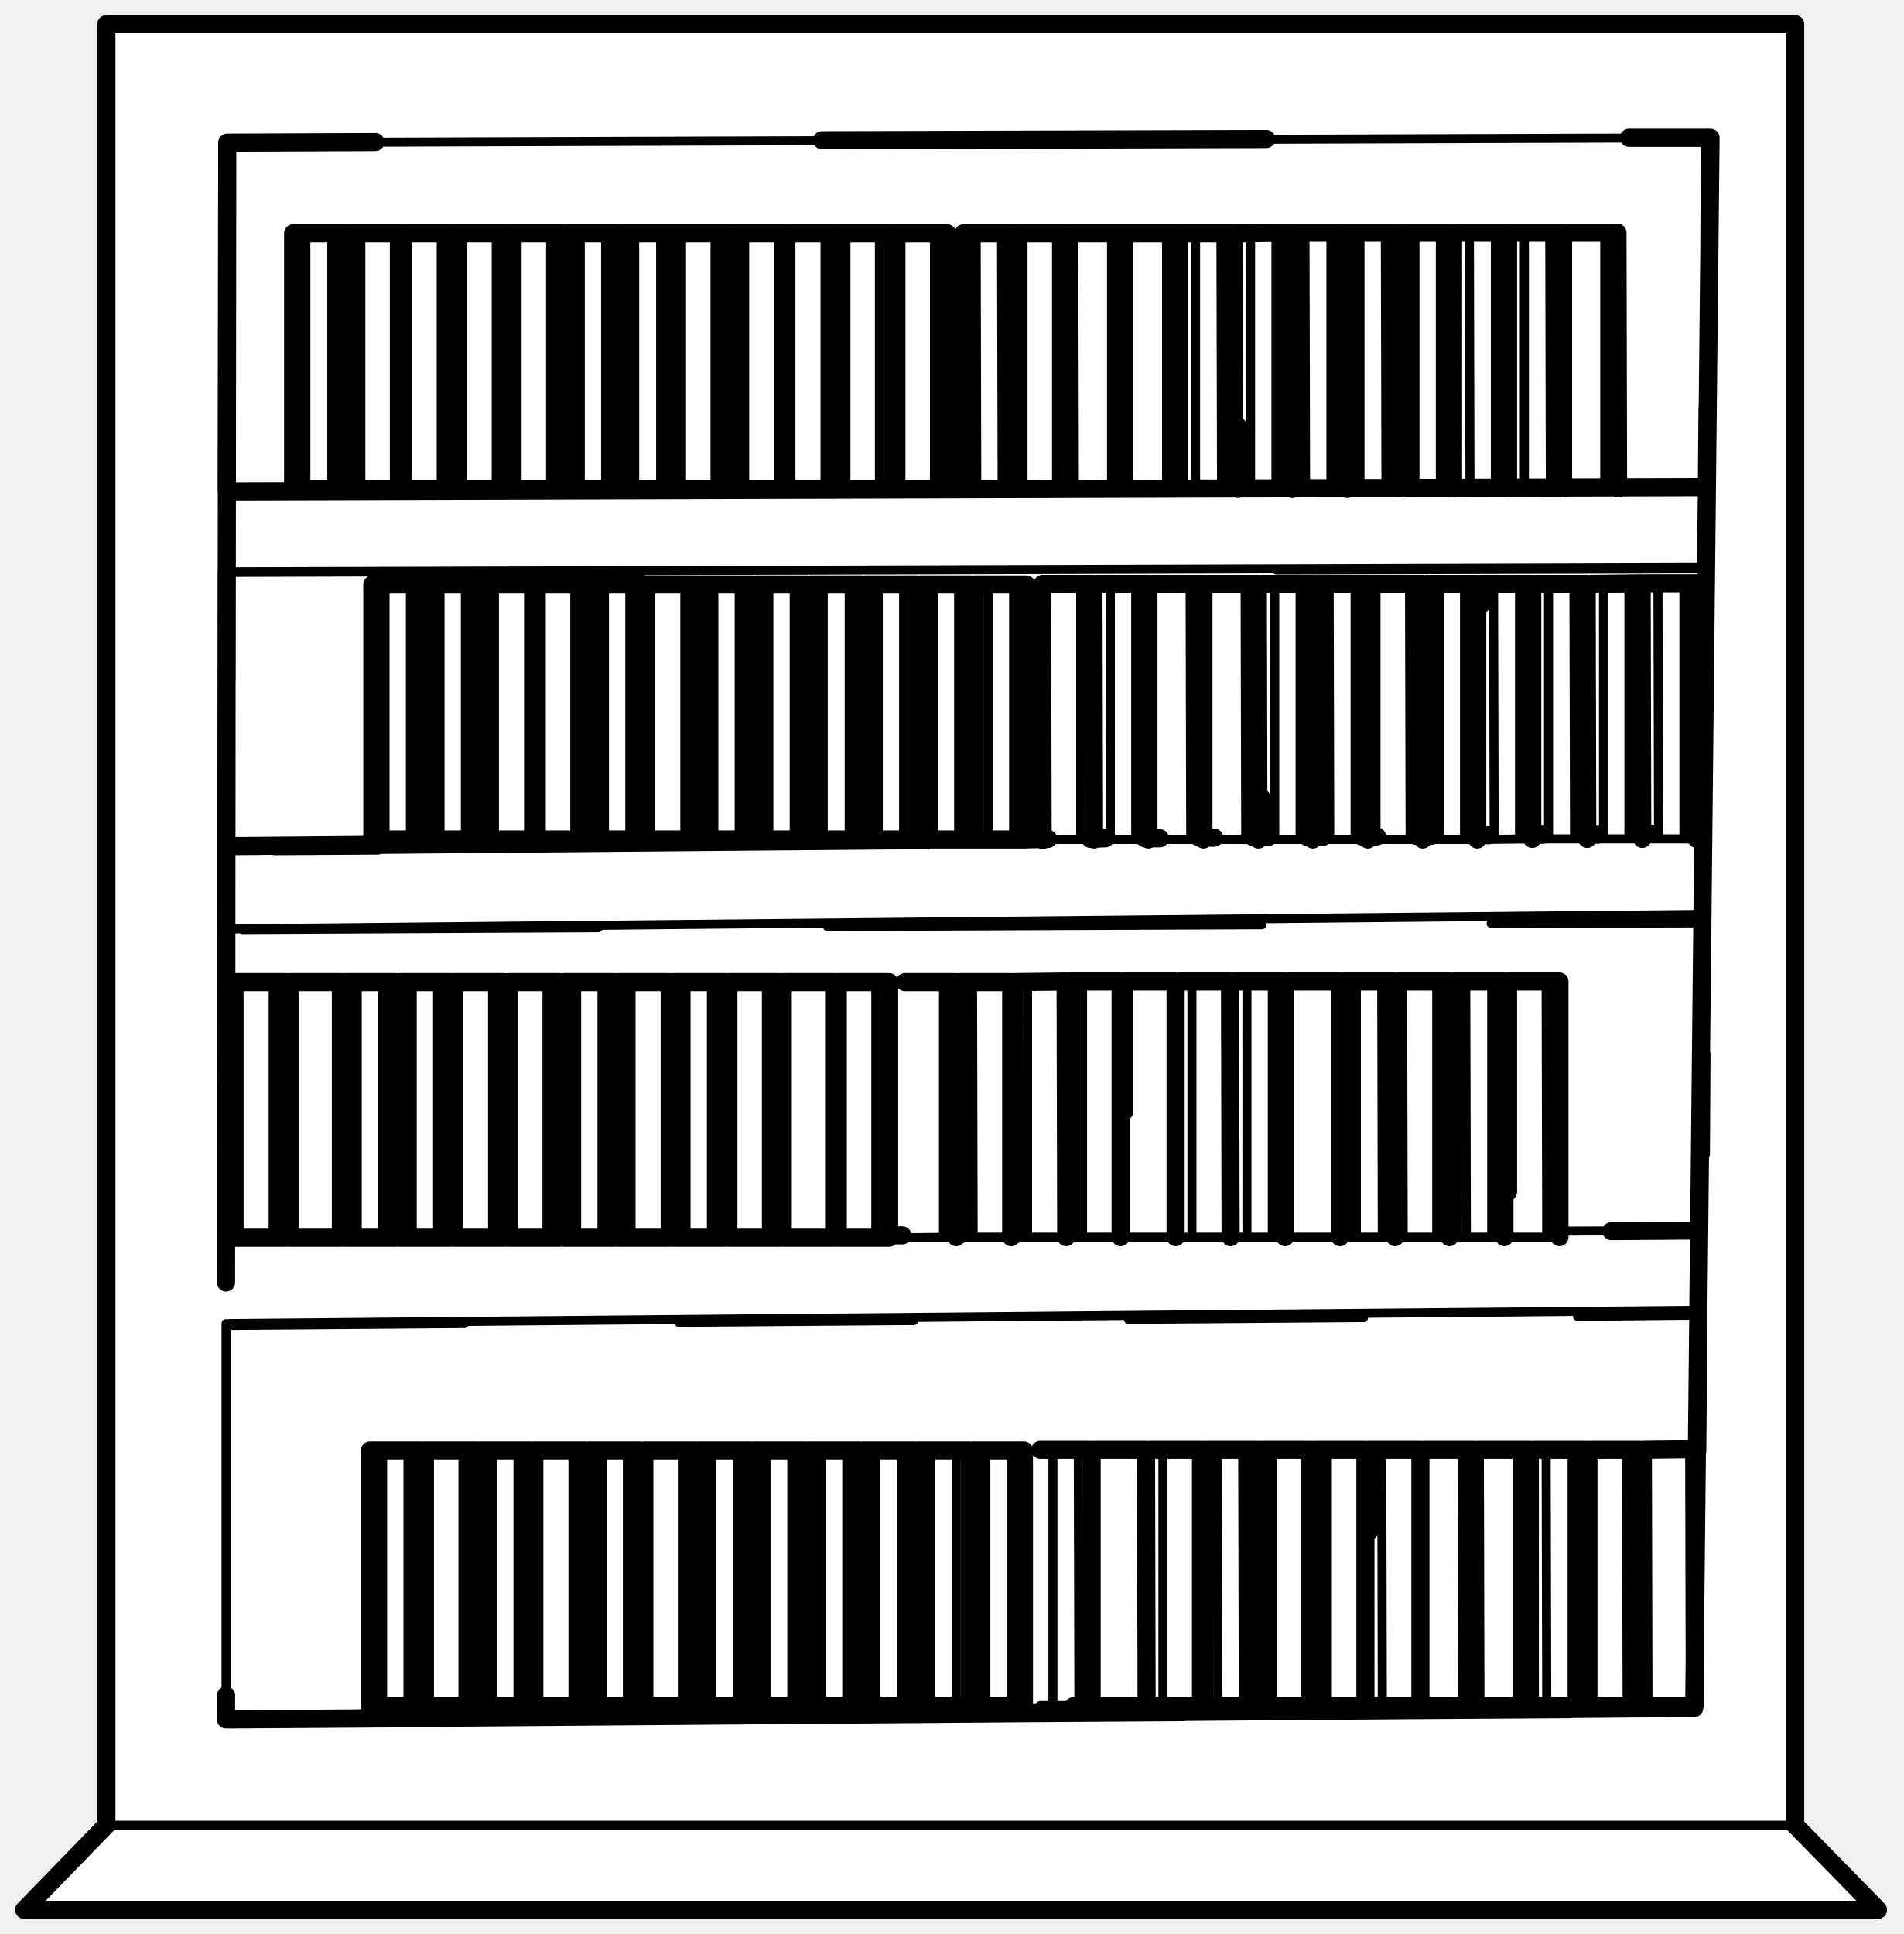
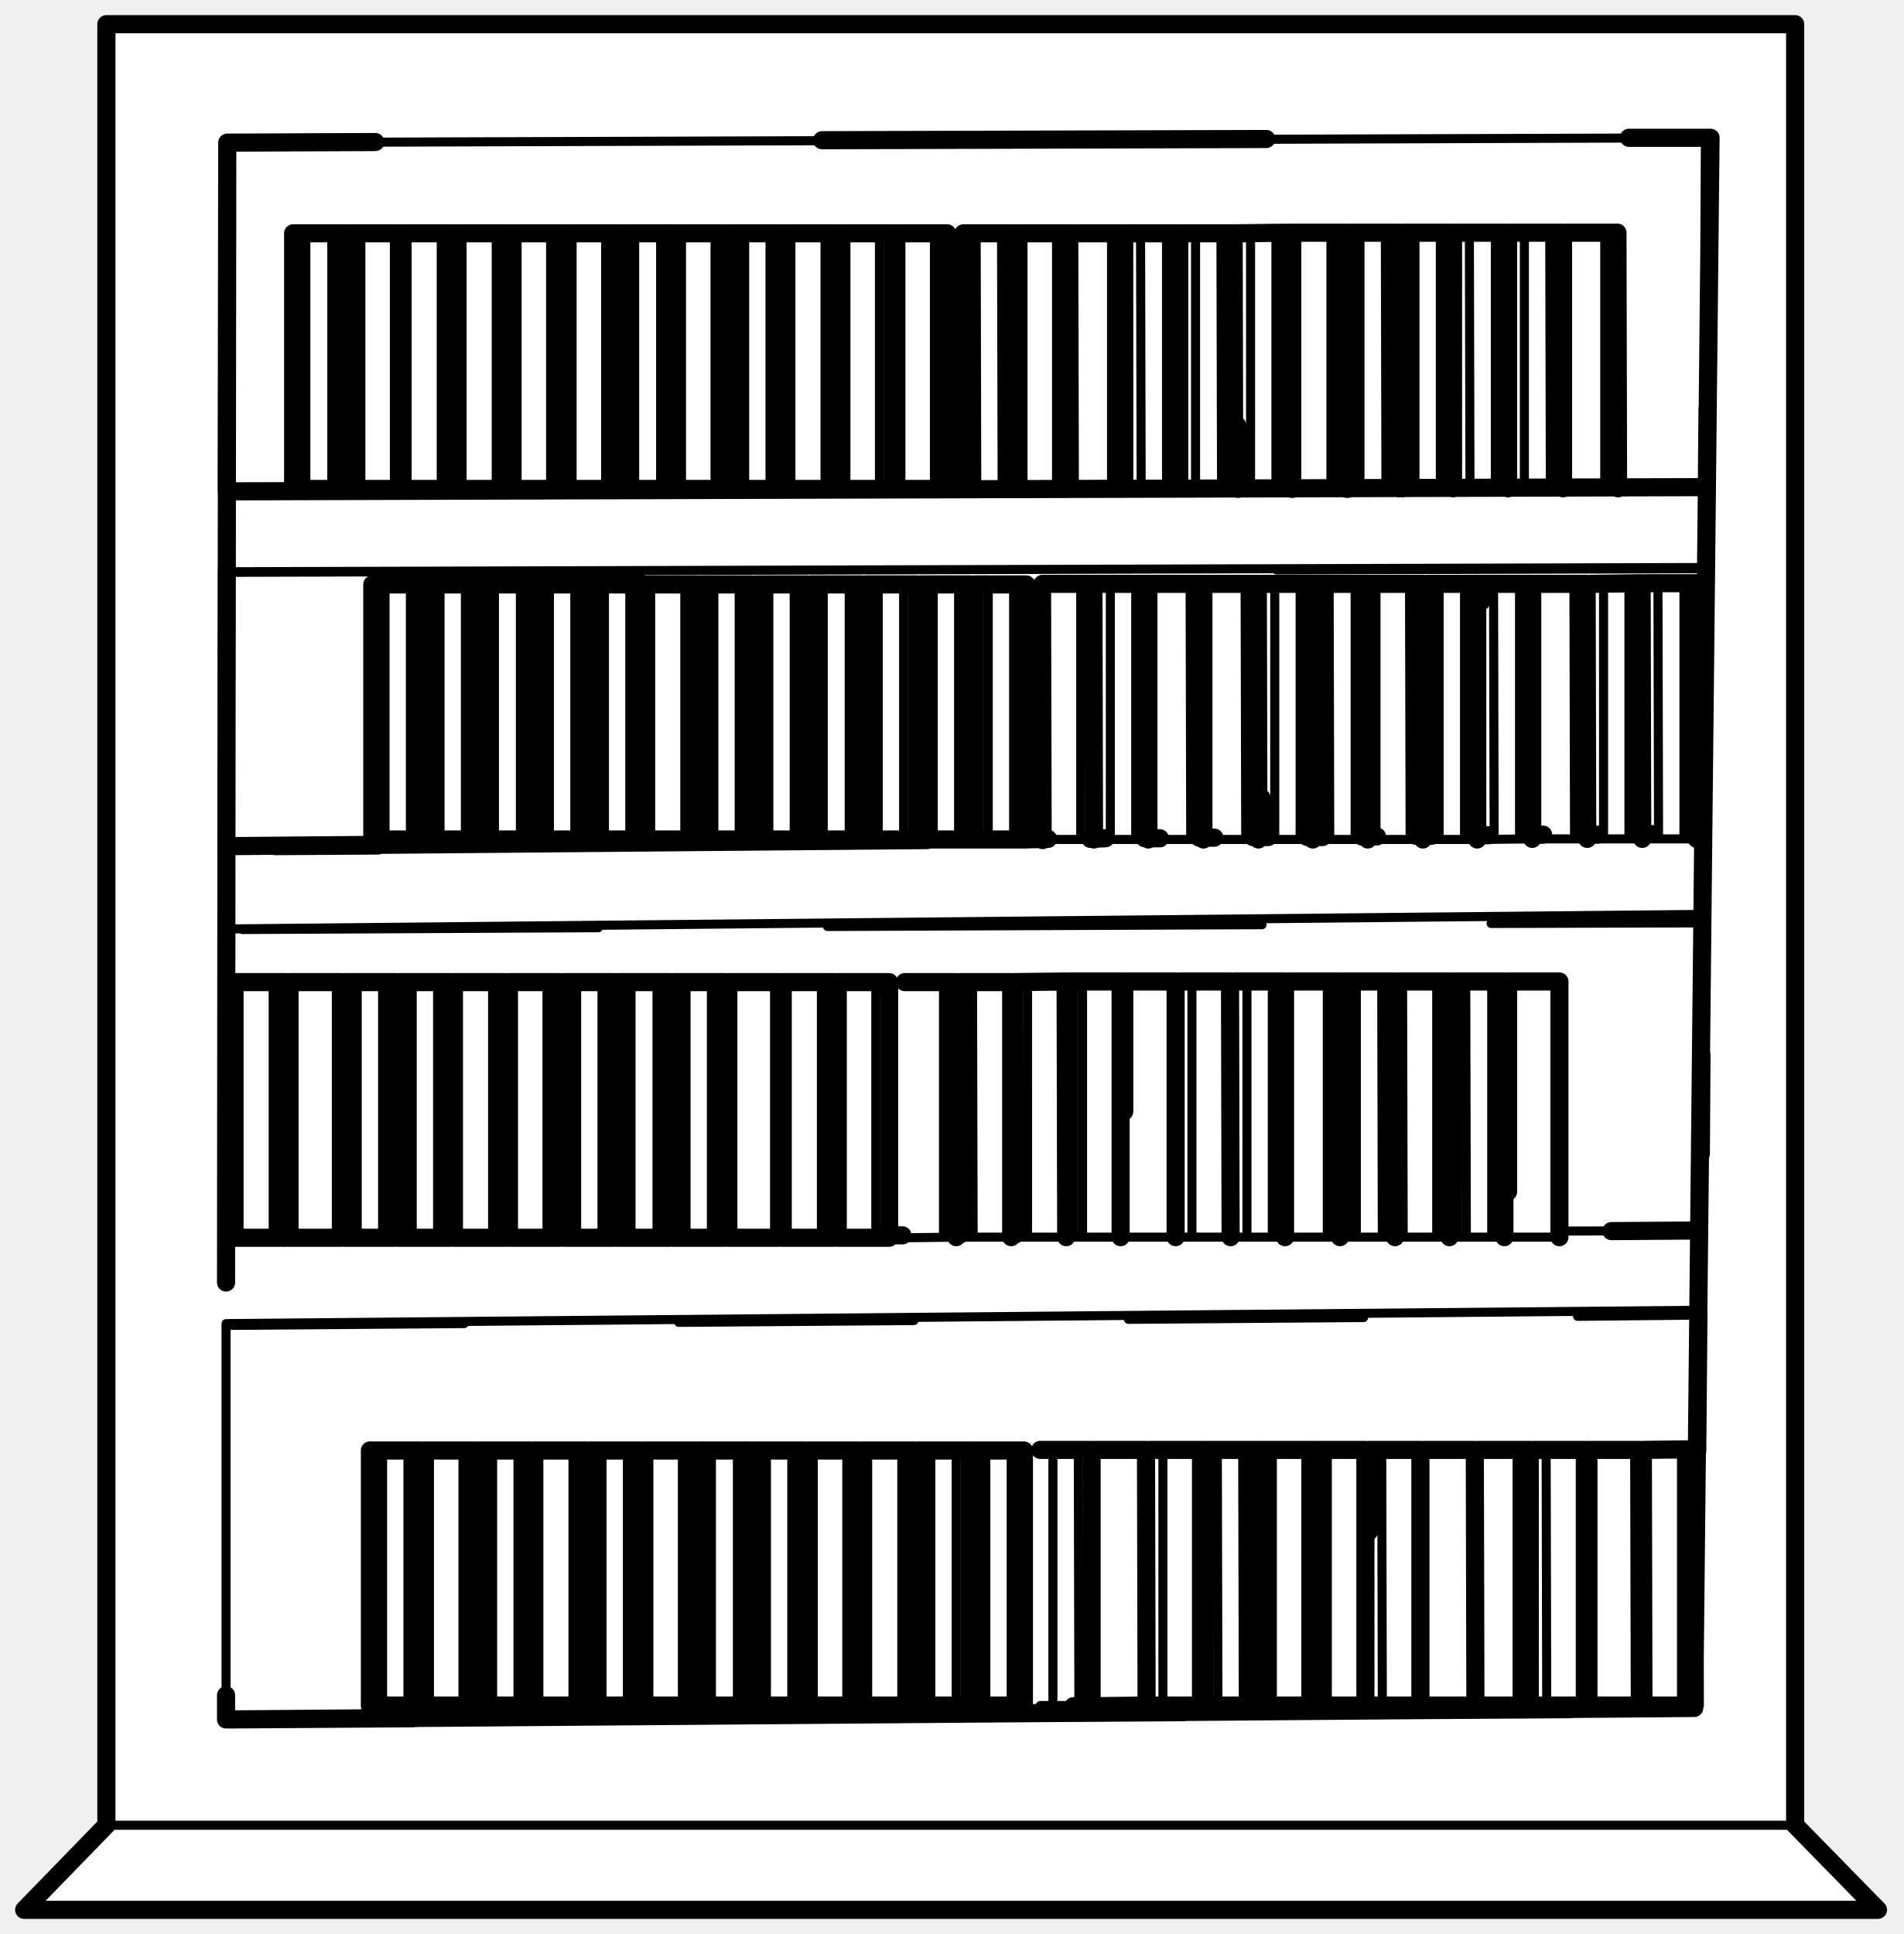
<svg xmlns="http://www.w3.org/2000/svg" viewBox="0 0 315 320" width="315" height="320" data-facing="front" data-backstage-id="polypizza/Prop/bookshelf">
  <path class="fill" d="M17.5 4.3L297 4.3L297 301.8L310.3 316L4 315.8L17.5 302.3L17.5 4.3Z" fill="#fff" fill-rule="evenodd" />
-   <path class="detail" d="M17.6 302L297 302M282.9 23.2L282.8 42.1M283 22.8L37.6 23.6L37.5 81.3M281 215.9L281 217.6L261 217.8M37.5 139.5L37.5 95M281.8 137.8L282 126.3M40.1 153.8L99 153.5M136.9 153.3L208.8 153M246.7 152.8L281.1 152.7M38 153.7L281.2 151.3M38.4 219.3L76.8 219M112.3 218.8L151.2 218.5M186.7 218.3L225.6 218M37.6 154.3L37.5 204.7M37.9 205.3L83.9 205M258.2 203.7L280.6 203.6M37.9 219L281 216.8L282.2 93.9L281 216.8M281.7 93.9L37.5 94.6L37.6 23.6M37.5 94.7L106.4 94.5M211.2 94.3L281.5 94.1M282.4 80.6L282.3 91.9M37.4 284.5L37.4 219M37.5 81.3L37.5 140M45.2 204.8L45.2 162.5M52.1 162.5L47.9 162.5M61.2 162.5L57 162.5M63.3 162.5L63.3 204.8M59.1 162.5L59.1 204.8M90.5 162.5L90.5 204.8M81.5 162.5L81.5 204.8M72.4 162.5L72.4 204.8M68.2 162.5L68.2 204.8M144.9 162.5L144.9 204.8M126.8 162.5L126.8 204.8M115.6 162.5L111.4 162.5M117.7 162.5L117.7 204.8M113.5 162.5L113.5 204.8M104.4 162.5L104.4 204.8M99.6 162.5L99.6 204.8M95.4 162.5L95.4 204.8M258 204.7L249.5 204.7L249.5 162.4M255.8 162.4L255.9 204.7M248.9 204.7L240.5 204.7L240.4 162.4M246.8 162.4L246.8 204.7M242.5 162.4L242.6 204.7M239.8 204.7L231.4 204.7L231.4 162.4M237.7 162.4L237.7 204.7M230.8 204.7L222.3 204.7M228.6 162.4L228.7 204.7M224.4 162.4L224.4 204.7M221.7 204.7L213.3 204.7M212.6 204.7L204.2 204.7M210.5 162.4L210.5 204.7M206.3 162.4L206.3 204.7M203.6 204.7L195.1 204.7M197.2 162.4L197.2 204.7M194.5 204.7L186 204.7M185.4 204.7L177 204.7M179.1 162.4L179.1 204.7M176.4 204.7L167.9 204.7M170 162.5L170 204.7M167.3 204.7L158.8 204.7M160.9 162.5L161 204.7M158.2 204.7L149.8 204.8M156.1 162.5L156.1 204.7M280.7 138.8L272.3 138.8M278.6 96.5L278.6 138.8M274.3 96.5L274.4 138.8M271.7 138.8L263.2 138.8M269.5 96.5L269.5 138.8M265.3 96.6L265.3 138.8M262.6 138.8L254.1 138.8M260.4 96.6L260.5 138.8M256.2 96.6L256.2 138.8M253.5 138.8L245.1 138.9M251.4 96.6L251.4 138.8M247.1 96.6L247.2 138.8M244.4 138.9L236 138.9M242.3 96.6L242.3 138.9M238.1 96.6L238.1 138.9M235.4 138.9L226.9 138.9L226.9 96.6M233.2 96.6L233.3 138.9M226.3 138.9L217.9 138.9L217.8 96.6M224.2 96.6L224.2 138.9M219.9 96.6L220 138.9M217.2 138.9L208.8 138.9M215.1 96.6L215.1 138.9M210.9 96.6L210.9 138.9M208.2 138.9L199.7 138.9M206 96.6L206.1 138.9M199.1 138.9L190.6 138.9M196.9 96.6L197 138.9M190 138.9L181.6 138.9M187.9 96.6L187.9 138.9M183.7 96.6L183.7 138.9M181 138.9L172.5 138.9L172.5 96.6M178.8 96.6L178.8 138.9M167.7 96.7L167.7 138.9M163.5 96.7L163.5 138.9M158.6 96.7L158.6 138.9M154.4 96.7L154.4 138.9M149.5 96.7L149.5 138.9M145.3 96.7L145.3 138.9M140.5 96.7L140.5 138.9M136.2 96.7L136.2 138.9M131.4 96.7L131.4 138.9M127.2 96.7L127.2 138.9M122.3 96.7L122.3 138.9M118.1 96.7L118.1 138.9M113.3 96.7L113.3 138.9M104.2 96.7L104.2 138.9M100 96.7L100 138.9M95.1 96.7L95.1 138.9M81.8 96.7L81.8 138.9M77 96.7L77 138.9M72.8 96.7L72.8 138.9M67.9 96.7L67.9 138.9M63.7 96.7L63.7 138.9M54.9 38.6L54.9 80.9M50.6 38.6L50.6 80.9M59.7 38.6L59.7 80.9M73 38.6L73 80.9M82.1 38.6L82.1 80.9M91.1 38.6L91.1 80.9M100.2 38.6L100.2 80.9M96 38.6L96 80.9M109.3 38.6L109.3 80.9M105 38.6L105 80.9M118.3 38.6L118.3 80.9M123.2 38.6L123.2 80.9M136.5 38.6L136.5 80.9M145.5 38.6L145.5 80.9M154.6 38.6L154.6 80.9M167.9 80.9L159.4 80.9L159.4 38.6M165.7 38.6L165.8 80.9M161.5 38.6L161.6 80.9M177 80.9L168.5 80.9M174.8 38.6L174.8 80.9M186 80.8L177.6 80.9M183.9 38.6L183.9 80.8M195.1 80.8L186.6 80.8M193 38.6L193 80.8M204.2 80.8L195.7 80.8M202 38.5L202.1 80.8M197.8 38.6L197.8 80.8M213.2 80.8L204.8 80.8M211.1 38.5L211.1 80.8M206.9 38.5L206.9 80.8M222.3 80.8L213.9 80.8M220.2 38.5L220.2 80.8M215.9 38.5L216 80.8M231.4 80.8L222.9 80.8M229.2 38.5L229.3 80.8M225 38.5L225 80.8M240.4 80.8L232 80.8M238.3 38.5L238.3 80.8M234.1 38.5L234.1 80.8M249.5 80.8L241.1 80.8M247.4 38.5L247.4 80.8M243.1 38.5L243.2 80.8M258.6 80.8L250.1 80.8M256.4 38.5L256.5 80.8M252.2 38.5L252.2 80.8M267.7 80.8L259.2 80.8L259.2 38.5M265.5 38.5L265.5 80.8M280.4 282.1L271.9 282.1M271.3 282.1L262.8 282.1M269.1 239.9L269.2 282.1M262.2 282.1L253.8 282.1L253.7 239.9M260.1 239.9L260.1 282.1M255.8 239.9L255.9 282.1M253.1 282.1L244.7 282.2L244.7 239.9M251 239.9L251 282.1M244.1 282.2L235.6 282.2M241.9 239.9L242 282.2M235 282.2L226.6 282.2M228.6 239.9L228.7 282.2M225.9 282.2L217.5 282.2M219.6 239.9L219.6 282.2L223.8 282.2M216.9 282.2L208.4 282.2M210.5 239.9L210.5 282.2M207.8 282.2L199.3 282.2L199.3 239.9M205.6 239.9L205.7 282.2M201.4 239.9L201.5 282.2M198.7 282.2L190.3 282.2L190.2 239.9M192.4 239.9L192.4 282.2M189.7 282.2L181.2 282.2M180.6 282.2L172.1 282.2M178.4 239.9L178.5 282.2M174.2 239.9L174.2 282.2M167.3 240L167.3 282.2M163.1 240L163.1 282.2M158.2 240L158.2 282.2M154 240L154 282.2M149.2 240L149.2 282.2M144.9 240L144.9 282.2M140.1 240L140.1 282.2M135.9 240L135.9 282.2M131 240L131 282.2M126.8 240L126.8 282.2M122 240L122 282.2M117.7 240L117.7 282.2M112.9 240L112.9 282.2M103.8 240L103.8 282.2M99.6 240L99.6 282.2M94.8 240L94.8 282.2M85.7 240L85.7 282.2M81.5 240L81.5 282.2M76.6 240L76.6 282.2M67.5 240L67.5 282.2M63.3 240L63.3 282.2" fill="none" stroke="#000" stroke-width="1.5" stroke-linecap="round" stroke-linejoin="round" />
-   <path class="outline" d="M17.6 302L17.6 4L297 4L297 302L310.7 316L4 316L17.6 302M37.4 280.5L37.4 284.5L280.3 282.6L281.8 137.9L279.8 137.9M37.5 112.6L37.6 23.6L62.1 23.5L37.6 23.6L37.5 81.3L282.4 80.6L283 22.8L269.5 22.8M209.5 23L136 23.2L209.5 23M259.8 282.8L228.3 283M195.8 283.3L164.3 283.5M132.4 283.7L100.9 284M68.4 284.3L37.9 284.5M280.8 240.1L281 217.6M45.5 140L62.5 139.9M282.8 42.2L282.9 23.2L282.8 42.2M282.5 67.6L282.4 80M281.8 137.8L282 116.9M37.4 284.5L37.4 281.5M38 140L153.4 139M159.9 138.9L162.4 138.9M168.9 138.9L173.4 138.8M180.4 138.8L182.9 138.7M189.4 138.7L191.9 138.7M198.4 138.6L200.9 138.6M207.3 138.5L209.8 138.5M216.3 138.5L218.8 138.5M225.3 138.4L227.8 138.4M234.3 138.3L236.8 138.3M243.3 138.2L246.3 138.2M252.8 138.2L255.3 138.1M261.8 138.1L264.3 138.1M270.8 138L273.3 138M281.5 174.5L281.4 190.9M147.3 204.4L149.3 204.4M266.6 203.7L280.6 203.6M281.8 137.9L282.4 80.6M37.5 94.6L37.4 212.2M47.3 162.5L47.3 204.8L38.8 204.8L38.8 162.5L47.3 162.5M50 162.5L56.4 162.5L56.4 204.8L47.9 204.8L47.9 162.5L50 162.5M59.1 162.5L65.4 162.5L65.4 204.8L57 204.8L57 162.5L59.1 162.5M88.4 162.5L84.2 162.5L84.2 204.8L92.6 204.8L92.6 162.5L88.4 162.5M79.3 162.5L75.1 162.5L75.1 204.8L83.6 204.8L83.6 162.5L79.3 162.5M70.3 162.5L66 162.5L66 204.8L74.5 204.8L74.5 162.5L70.3 162.5M142.8 162.5L138.6 162.5L138.6 204.8L147.1 204.8L147.1 162.5L142.8 162.5M133.8 162.5L129.5 162.5L129.5 204.8L138 204.8L138 162.5L133.8 162.5M124.7 162.5L120.5 162.5L120.5 204.8L128.9 204.8L128.9 162.5L124.7 162.5M113.5 162.5L119.9 162.5L119.9 204.8L111.4 204.8L111.4 162.5L113.5 162.5M106.6 162.5L102.3 162.5L102.3 204.8L110.8 204.8L110.8 162.5L106.6 162.5M97.5 162.5L93.3 162.5L93.3 204.8L101.7 204.8L101.7 162.5L97.5 162.5M258 204.7L258 162.4L249.5 162.4M249.5 162.4L249.5 197.2M248.9 204.7L248.9 162.4L240.4 162.4M240.4 162.4L240.4 203.7M239.8 204.7L239.8 162.4L231.4 162.4M231.3 162.4L231.4 203.7M230.8 204.7L230.7 162.4L222.3 162.4M222.3 162.5L222.3 203.7M221.7 204.7L221.7 162.4L213.2 162.4M212.6 204.7L212.6 162.4L204.1 162.4M203.6 204.7L203.5 162.4L195.1 162.4M194.5 204.7L194.5 162.4L186 162.4M186 162.5L186 183.9M185.4 204.7L185.4 162.4L176.9 162.4M176.9 162.5L176.9 203.8M176.4 204.7L176.3 162.4L167.9 162.5M167.8 162.5L167.9 204.3M167.3 204.7L167.3 162.5L158.8 162.5M158.8 162.5L158.8 204.3M158.2 204.7L158.2 162.5L149.7 162.5M280.7 138.8L280.7 96.5L272.2 96.5M271.7 138.8L271.6 96.5L263.2 96.6M262.6 138.8L262.5 96.6L254.1 96.6M253.5 138.8L253.5 96.6L245 96.6M245 96.6L245 100.1M244.4 138.9L244.4 96.6L236 96.6L236 138.4M235.4 138.9L235.3 96.6L226.9 96.6M226.9 96.6L226.9 138.4M226.3 138.9L226.3 96.6L217.8 96.6M217.8 96.6L217.8 138.4M217.2 138.9L217.2 96.6L208.7 96.6M208.7 132L208.8 138.4M208.2 138.9L208.1 96.6L199.7 96.6M199.1 138.9L199.1 96.6L190.6 96.6M190 138.9L190 96.6L181.5 96.6M181 138.9L180.9 96.6L172.5 96.6M172.4 96.7L172.5 139M165.6 96.7L161.3 96.7L161.3 138.9L169.8 138.9L169.8 96.7L165.6 96.7M163.5 138.9L167.7 138.9M156.5 96.7L152.3 96.7L152.3 138.9L160.7 138.9L160.7 96.7L156.5 96.7M147.4 96.7L143.2 96.7L143.2 138.9L151.7 138.9L151.7 96.7L147.4 96.7M138.4 96.7L134.1 96.7L134.1 138.9L142.6 138.9L142.6 96.7L138.4 96.7M129.3 96.7L125.1 96.7L125.1 138.9L133.5 138.9L133.5 96.7L129.3 96.7M120.2 96.7L116 96.7L116 138.9L124.5 138.9L124.5 96.7L120.2 96.7M111.2 96.7L106.9 96.7L106.9 138.9L115.4 138.9L115.4 96.7L111.2 96.7M102.1 96.7L97.9 96.7L97.9 138.9L106.3 138.9L106.3 96.7L102.1 96.7M100 138.9L104.2 138.9M93 96.7L88.8 96.7L88.8 138.9L97.2 138.9L97.2 96.7L93 96.7M83.9 96.7L79.7 96.7L79.7 138.9L88.2 138.9L88.2 96.7L83.9 96.7M81.8 138.9L86.1 138.9M74.9 96.7L70.6 96.7L70.6 138.9L79.1 138.9L79.1 96.7L74.9 96.7M65.8 96.7L61.6 96.7L61.6 138.9L70 138.9L70 96.7L65.8 96.7M52.7 38.6L48.5 38.6L48.5 80.9L57 80.9L57 38.6L52.7 38.6M61.8 38.6L57.6 38.6L57.6 80.9L66 80.9L66 38.6L61.8 38.6M59.7 80.9L63.9 80.9M70.9 38.6L66.6 38.6L66.6 80.9L75.1 80.9L75.1 38.6L70.9 38.6M68.8 80.9L73 80.9M79.9 38.6L75.7 38.6L75.7 80.9L84.2 80.9L84.2 38.6L79.9 38.6M89 38.6L84.8 38.6L84.8 80.9L93.2 80.9L93.2 38.6L89 38.6M98.1 38.6L93.9 38.6L93.9 80.9L102.3 80.9L102.3 38.6L98.1 38.6M96 80.9L100.2 80.9M107.2 38.6L102.9 38.6L102.9 80.9L111.4 80.9L111.4 38.6L107.2 38.6M116.2 38.6L112 38.6L112 80.9L120.5 80.9L120.5 38.6L116.2 38.6M125.3 38.6L121.1 38.6L121.1 80.9L129.5 80.9L129.5 38.6L125.3 38.6M134.4 38.6L130.1 38.6L130.1 80.9L138.6 80.9L138.6 38.6L134.4 38.6M132.3 80.9L136.5 80.9M143.4 38.6L139.2 38.6L139.2 80.9L147.7 80.9L147.7 38.6L143.4 38.6M152.5 38.6L148.3 38.6L148.3 80.9L156.7 80.9L156.7 38.6L152.5 38.6M167.9 80.9L167.9 38.6L159.4 38.6M159.4 38.6L159.4 80.9M177 80.9L176.9 38.6L168.5 38.6L168.5 80.9M186 80.8L186 38.6L177.5 38.6M195.1 80.8L195.1 38.6L186.6 38.6M204.2 80.8L204.1 38.6L195.7 38.6M213.2 80.8L213.2 38.5L204.7 38.6M204.7 70.4L204.8 80.9M222.3 80.8L222.3 38.5L213.8 38.5M213.8 38.6L213.8 80.9M231.4 80.8L231.3 38.5L222.9 38.5M222.9 38.6L222.9 80.9M240.4 80.8L240.4 38.5L232 38.5L232 80.8M249.5 80.8L249.5 38.5L241 38.5M258.6 80.8L258.6 38.5L250.1 38.5M267.7 80.8L267.6 38.5L259.2 38.5M280.3 282.2L271.9 282.2L271.8 239.9M280.4 282.1L280.3 239.8L271.9 239.9M271.3 282.2L262.8 282.2L262.8 239.9M271.3 282.1L271.2 239.9L262.8 239.9M262.2 282.2L253.7 282.2M262.2 282.1L262.2 239.9L253.7 239.9M253.1 282.2L244.7 282.2M253.1 282.1L253.1 239.9L244.7 239.9M244.1 282.2L235.6 282.2M244.1 282.2L244 239.9L235.6 239.9M235 282.2L226.5 282.2M235 282.2L235 239.9L226.5 239.9M226.5 239.9L226.5 253.4M225.9 282.2L217.5 282.2L217.4 239.9M225.9 282.2L225.9 239.9L217.4 239.9M208.4 239.9L216.8 239.9L216.8 282.2L208.4 282.2L208.3 239.9M207.8 282.2L199.3 282.2L199.3 240M207.8 282.2L207.8 239.9L199.3 239.9M198.7 282.2L190.2 282.2M198.7 282.2L198.7 239.9L190.2 239.9M189.6 282.2L181.6 282.3M189.7 282.2L189.6 239.9L181.2 239.9M180.6 282.3L177.6 282.3M180.6 282.2L180.6 239.9L172.1 239.9M165.2 240L161 240L161 282.2L169.4 282.2L169.4 240L165.2 240M156.1 240L151.9 240L151.9 282.2L160.4 282.2L160.4 240L156.1 240M147.1 240L142.8 240L142.8 282.2L151.3 282.2L151.3 240L147.1 240M138 240L133.8 240L133.8 282.2L142.2 282.2L142.2 240L138 240M128.9 240L124.7 240L124.7 282.2L133.2 282.2L133.2 240L128.9 240M119.9 240L115.6 240L115.6 282.2L124.1 282.2L124.1 240L119.9 240M110.8 240L106.6 240L106.6 282.2L115 282.2L115 240L110.8 240M101.7 240L97.5 240L97.5 282.2L105.9 282.2L105.9 240L101.7 240M92.6 240L88.4 240L88.4 282.2L96.9 282.2L96.9 240L92.6 240M83.6 240L79.3 240L79.3 282.2L87.8 282.2L87.8 240L83.6 240M74.5 240L70.3 240L70.3 282.2L78.7 282.2L78.7 240L74.5 240M65.4 240L61.2 240L61.2 282.2L69.7 282.2L69.7 240L65.4 240" fill="none" stroke="#000" stroke-width="3" stroke-linecap="round" stroke-linejoin="round" />
+   <path class="detail" d="M17.6 302L297 302M282.9 23.2L282.8 42.1M283 22.8L37.6 23.6L37.5 81.3M281 215.9L281 217.6L261 217.8M37.5 139.5L37.5 95M281.8 137.8L282 126.3M40.1 153.8L99 153.5M136.9 153.3L208.8 153M246.7 152.8L281.1 152.7M38 153.7L281.2 151.3M38.4 219.3L76.8 219M112.3 218.8L151.2 218.5M186.7 218.3L225.6 218M37.6 154.3L37.5 204.7M37.9 205.3L83.9 205M258.2 203.7L280.6 203.6M37.9 219L281 216.8L282.2 93.9L281 216.8M281.7 93.9L37.5 94.6L37.6 23.6M37.5 94.7L106.4 94.5M211.2 94.3L281.5 94.1M282.4 80.6L282.3 91.9M37.4 284.5L37.4 219M45.2 204.8L45.2 162.5M52.1 162.5L47.9 162.5M61.2 162.5L57 162.5M63.3 162.5L63.3 204.8M59.1 162.5L59.1 204.8M90.5 162.5L90.5 204.8M81.5 162.5L81.5 204.8M72.4 162.5L72.4 204.8M68.2 162.5L68.2 204.8M144.9 162.5L144.9 204.8M135.9 162.5L135.9 204.8M115.6 162.5L111.4 162.5M117.7 162.5L117.7 204.8M113.5 162.5L113.5 204.8M108.7 162.5L108.7 204.8M104.4 162.5L104.4 204.8M99.6 162.5L99.6 204.8M95.4 162.5L95.4 204.8M258 204.7L249.5 204.7M248.9 204.7L240.5 204.7L240.4 162.4M246.8 162.4L246.8 204.7M242.5 162.4L242.6 204.7M239.8 204.7L231.4 204.7L231.4 162.4M237.7 162.4L237.7 204.7M230.8 204.7L222.3 204.7M228.6 162.4L228.7 204.7M224.4 162.4L224.4 204.7M221.7 204.7L213.3 204.7M219.6 162.4L219.6 204.7M212.6 204.7L204.2 204.7M210.5 162.4L210.5 204.7M206.3 162.4L206.3 204.7M203.6 204.7L195.1 204.7M197.2 162.4L197.2 204.7M194.5 204.7L186 204.7M185.4 204.7L177 204.7M179.1 162.4L179.1 204.7M176.4 204.7L167.9 204.7M170 162.5L170 204.7M167.3 204.7L158.8 204.7M160.9 162.5L161 204.7M158.2 204.7L149.8 204.8M156.1 162.5L156.1 204.7M280.7 138.8L272.3 138.8M278.6 96.5L278.6 138.8M274.3 96.5L274.4 138.8M271.7 138.8L263.2 138.8M269.5 96.5L269.5 138.8M265.3 96.6L265.3 138.8M262.6 138.8L254.1 138.8L254.1 96.6M260.4 96.6L260.5 138.8M253.5 138.8L245.1 138.9M251.4 96.6L251.4 138.8M247.1 96.6L247.2 138.8M244.4 138.9L236 138.9M242.3 96.6L242.3 138.9M238.1 96.6L238.1 138.9M235.4 138.9L226.9 138.9L226.9 96.6M233.2 96.6L233.3 138.9M226.3 138.9L217.9 138.9L217.8 96.6M224.2 96.6L224.2 138.9M219.9 96.6L220 138.9M217.2 138.9L208.8 138.9L208.7 96.6M215.1 96.6L215.1 138.9M210.9 96.6L210.9 138.9M208.2 138.9L199.7 138.9M206 96.6L206.1 138.9M199.1 138.9L190.6 138.9M196.9 96.6L197 138.9M190 138.9L181.6 138.9M187.9 96.6L187.9 138.9M183.7 96.6L183.7 138.9M181 138.9L172.5 138.9L172.5 96.6M178.8 96.6L178.8 138.9M167.7 96.7L167.7 138.9M163.5 96.7L163.5 138.9M158.6 96.7L158.6 138.9M154.4 96.7L154.4 138.9M149.5 96.7L149.5 138.9M145.3 96.7L145.3 138.9M140.5 96.7L140.5 138.9M136.2 96.7L136.2 138.9M131.4 96.7L131.4 138.9M127.2 96.7L127.2 138.9M122.3 96.7L122.3 138.9M118.1 96.7L118.1 138.9M113.3 96.7L113.3 138.9M104.2 96.7L104.2 138.9M100 96.7L100 138.9M95.1 96.7L95.1 138.9M90.9 96.7L90.9 138.9M86.1 96.7L86.1 138.9M81.8 96.7L81.8 138.9M77 96.7L77 138.9M72.8 96.7L72.8 138.9M67.9 96.7L67.9 138.9M63.7 96.7L63.7 138.9M54.9 38.6L54.9 80.9M50.6 38.6L50.6 80.9M59.7 38.6L59.7 80.9M73 38.6L73 80.9M82.1 38.6L82.1 80.9M91.1 38.6L91.1 80.9M100.2 38.6L100.2 80.9M109.3 38.6L109.3 80.9M105 38.6L105 80.9M118.3 38.6L118.3 80.9M127.4 38.6L127.4 80.9M123.2 38.6L123.2 80.9M136.5 38.6L136.5 80.9M145.5 38.6L145.5 80.9M154.6 38.6L154.6 80.9M167.9 80.9L159.4 80.9L159.4 38.6M165.7 38.6L165.8 80.9M161.5 38.6L161.6 80.9M177 80.9L168.5 80.9M174.8 38.6L174.8 80.9M186 80.8L177.6 80.9M183.9 38.6L183.9 80.8M195.1 80.8L186.6 80.8M193 38.6L193 80.8M188.7 38.6L188.8 80.8M204.2 80.8L195.7 80.8M202 38.5L202.1 80.8M197.8 38.6L197.8 80.8M213.2 80.8L204.8 80.8M211.1 38.5L211.1 80.8M206.9 38.5L206.9 80.8M222.3 80.8L213.9 80.8M220.2 38.5L220.2 80.8M231.4 80.8L222.9 80.8M229.2 38.5L229.3 80.8M225 38.5L225 80.8M240.4 80.8L232 80.8M238.3 38.5L238.3 80.8M234.1 38.5L234.1 80.8M249.5 80.8L241.1 80.8M247.4 38.5L247.4 80.8M243.1 38.5L243.2 80.8M258.6 80.8L250.1 80.8M256.4 38.5L256.5 80.8M252.2 38.5L252.2 80.8M267.7 80.8L259.2 80.8M265.5 38.5L265.5 80.8M280.4 282.1L271.9 282.1M278.2 239.8L278.2 282.1M271.3 282.1L262.8 282.1M262.2 282.1L253.8 282.1M255.8 239.9L255.9 282.1M253.1 282.1L244.7 282.2M251 239.9L251 282.1M244.1 282.2L235.6 282.2M235 282.2L226.6 282.2M228.6 239.9L228.7 282.2M225.9 282.2L217.5 282.2M219.6 239.9L219.6 282.2L223.8 282.2M216.9 282.2L208.4 282.2M210.5 239.9L210.5 282.2M207.8 282.2L199.3 282.2L199.3 239.9M205.6 239.9L205.7 282.2M201.4 239.9L201.5 282.2M198.7 282.2L190.3 282.2L190.2 239.9M192.4 239.9L192.4 282.2M189.7 282.2L181.2 282.2M180.6 282.2L172.1 282.2M178.4 239.9L178.5 282.2M174.2 239.9L174.2 282.2M167.3 240L167.3 282.2M163.1 240L163.1 282.2M158.2 240L158.2 282.2M154 240L154 282.2M149.2 240L149.2 282.2M140.1 240L140.1 282.2M131 240L131 282.2M126.8 240L126.8 282.2M122 240L122 282.2M117.7 240L117.7 282.2M112.9 240L112.9 282.2M103.8 240L103.8 282.2M99.6 240L99.6 282.2M94.8 240L94.8 282.2M85.7 240L85.7 282.2M81.5 240L81.5 282.2M76.6 240L76.6 282.2M67.5 240L67.5 282.2M63.3 240L63.3 282.2" fill="none" stroke="#000" stroke-width="1.5" stroke-linecap="round" stroke-linejoin="round" />
+   <path class="outline" d="M17.6 302L17.6 4L297 4L297 302L310.7 316L4 316L17.6 302M37.4 280.5L37.4 284.5L280.3 282.6L281.8 137.9L279.8 137.9M37.5 112.6L37.6 23.6L62.1 23.5L37.6 23.6L37.5 81.3L282.4 80.6L283 22.8L269.5 22.8M209.5 23L136 23.2L209.5 23M259.8 282.8L228.3 283M195.8 283.3L164.3 283.5M132.4 283.7L100.9 284M68.4 284.3L37.9 284.5M280.8 240.1L281 217.6M45.5 140L62.5 139.9M282.8 42.2L282.9 23.2L282.8 42.2M282.5 67.6L282.4 80M281.8 137.8L282 116.9M37.4 284.5L37.4 281.5M38 140L153.4 139M159.9 138.9L162.4 138.9M168.9 138.9L173.4 138.8M180.4 138.8L182.9 138.7M189.4 138.7L191.9 138.7M198.4 138.6L200.9 138.6M207.3 138.5L209.8 138.5M216.3 138.5L218.8 138.5M225.3 138.4L227.8 138.4M234.3 138.3L236.8 138.3M243.3 138.2L246.3 138.2M252.8 138.2L255.3 138.1M261.8 138.1L264.3 138.1M270.8 138L273.3 138M281.5 174.5L281.4 190.9M147.3 204.4L149.3 204.4M266.6 203.7L280.6 203.6M281.8 137.9L282.4 80.6M37.4 212.2L37.5 94.6M47.3 162.5L47.3 204.8L38.8 204.8L38.8 162.5L47.3 162.5M50 162.5L56.4 162.5L56.4 204.8L47.9 204.8L47.9 162.5L50 162.5M59.1 162.5L65.4 162.5L65.4 204.8L57 204.8L57 162.5L59.1 162.5M88.4 162.5L84.2 162.5L84.2 204.8L92.6 204.8L92.6 162.5L88.4 162.5M79.3 162.5L75.1 162.5L75.1 204.8L83.6 204.8L83.6 162.5L79.3 162.5M70.3 162.5L66 162.5L66 204.8L74.5 204.8L74.5 162.5L70.3 162.5M142.8 162.5L138.6 162.5L138.6 204.8L147.1 204.8L147.1 162.5L142.8 162.5M133.8 162.5L129.5 162.5L129.5 204.8L138 204.8L138 162.5L133.8 162.5M124.7 162.5L120.5 162.5L120.5 204.8L128.9 204.8L128.9 162.5L124.7 162.5M113.5 162.5L119.9 162.5L119.9 204.8L111.4 204.8L111.4 162.5L113.5 162.5M106.6 162.5L102.3 162.5L102.3 204.8L110.8 204.8L110.8 162.5L106.6 162.5M97.5 162.5L93.3 162.5L93.3 204.8L101.7 204.8L101.7 162.5L97.5 162.5M258 204.7L258 162.4L249.5 162.4M249.5 162.4L249.5 197.2M248.9 204.7L248.9 162.4L240.4 162.4M240.4 162.4L240.4 203.7M239.8 204.7L239.8 162.4L231.4 162.4M231.3 162.4L231.4 203.7M230.8 204.7L230.7 162.4L222.3 162.4M222.3 162.5L222.3 203.7M221.7 204.7L221.7 162.4L213.2 162.4M212.6 204.7L212.6 162.4L204.1 162.4M203.6 204.7L203.5 162.4L195.1 162.4M194.5 204.7L194.5 162.4L186 162.4M186 162.5L186 183.9M185.4 204.7L185.4 162.4L176.9 162.4M176.9 162.5L176.9 203.8M176.4 204.7L176.3 162.4L167.9 162.5M167.8 162.5L167.9 204.3M167.3 204.7L167.3 162.5L158.8 162.5M158.8 162.5L158.8 204.3M158.2 204.7L158.2 162.5L149.7 162.5M280.7 138.8L280.7 96.5L272.2 96.5M271.7 138.8L271.6 96.5L263.2 96.6M262.6 138.8L262.5 96.6L254.1 96.6M253.5 138.8L253.5 96.6L245 96.6M245 96.6L245 99.6M244.4 138.9L244.4 96.6L236 96.6L236 138.4M235.4 138.9L235.3 96.6L226.9 96.6M226.9 96.6L226.9 138.4M226.3 138.9L226.3 96.6L217.8 96.6M217.8 96.6L217.8 138.4M217.2 138.9L217.2 96.6L208.7 96.6M208.7 132L208.8 138.4M208.2 138.9L208.1 96.6L199.7 96.6M199.1 138.9L199.1 96.6L190.6 96.6M190 138.9L190 96.6L181.5 96.6M181 138.9L180.9 96.6L172.5 96.6M172.4 96.7L172.5 139M165.6 96.7L161.3 96.7L161.3 138.9L169.8 138.9L169.8 96.7L165.6 96.7M163.5 138.9L167.7 138.9M156.5 96.7L152.3 96.7L152.3 138.9L160.7 138.9L160.7 96.7L156.5 96.7M147.4 96.7L143.2 96.7L143.2 138.9L151.7 138.9L151.7 96.7L147.4 96.7M138.4 96.7L134.1 96.7L134.1 138.9L142.6 138.9L142.6 96.7L138.4 96.7M129.3 96.7L125.1 96.7L125.1 138.9L133.5 138.9L133.5 96.7L129.3 96.7M120.2 96.7L116 96.7L116 138.9L124.5 138.9L124.5 96.7L120.2 96.7M111.2 96.7L106.9 96.7L106.9 138.9L115.4 138.9L115.4 96.7L111.2 96.7M102.1 96.7L97.9 96.7L97.9 138.9L106.3 138.9L106.3 96.7L102.1 96.7M100 138.9L104.2 138.9M93 96.7L88.8 96.7L88.8 138.9L97.2 138.9L97.2 96.7L93 96.7M83.9 96.7L79.7 96.7L79.7 138.9L88.2 138.9L88.2 96.7L83.9 96.7M81.8 138.9L86.1 138.9M74.9 96.7L70.6 96.7L70.6 138.9L79.1 138.9L79.1 96.7L74.9 96.7M65.8 96.7L61.6 96.7L61.6 138.9L70 138.9L70 96.7L65.8 96.7M52.7 38.6L48.5 38.6L48.5 80.9L57 80.9L57 38.6L52.7 38.6M61.8 38.6L57.6 38.6L57.6 80.9L66 80.9L66 38.6L61.8 38.6M59.7 80.9L63.9 80.9M70.9 38.6L66.6 38.6L66.6 80.9L75.1 80.9L75.1 38.6L70.9 38.6M68.8 80.9L73 80.9M79.9 38.6L75.7 38.6L75.7 80.9L84.2 80.9L84.2 38.6L79.9 38.6M89 38.6L84.8 38.6L84.8 80.9L93.2 80.9L93.2 38.6L89 38.6M98.1 38.6L93.9 38.6L93.9 80.9L102.3 80.9L102.3 38.6L98.1 38.6M96 80.9L100.2 80.9M107.2 38.6L102.9 38.6L102.9 80.9L111.4 80.9L111.4 38.6L107.2 38.6M116.2 38.6L112 38.6L112 80.9L120.5 80.9L120.5 38.6L116.2 38.6M125.3 38.6L121.1 38.6L121.1 80.9L129.5 80.9L129.5 38.6L125.3 38.6M134.4 38.6L130.1 38.6L130.1 80.9L138.6 80.9L138.6 38.6L134.4 38.6M132.3 80.9L136.5 80.9M143.4 38.6L139.2 38.6L139.2 80.9L147.7 80.9L147.7 38.6L143.4 38.6M152.5 38.6L148.3 38.6L148.3 80.9L156.7 80.9L156.7 38.6L152.5 38.6M167.9 80.9L167.9 38.6L159.4 38.6M159.4 38.6L159.4 80.9M177 80.9L176.9 38.6L168.5 38.6L168.5 80.9M186 80.8L186 38.6L177.5 38.6M195.1 80.8L195.1 38.6L186.6 38.6M204.2 80.8L204.1 38.6L195.7 38.6M213.2 80.8L213.2 38.5L204.7 38.6M204.7 70.4L204.8 80.9M222.3 80.8L222.3 38.5L213.8 38.5M213.8 38.6L213.8 80.9M231.4 80.8L231.3 38.5L222.9 38.5M222.9 38.6L222.9 80.9M240.4 80.8L240.4 38.5L232 38.5L232 80.8M249.5 80.8L249.5 38.5L241 38.5M258.6 80.8L258.6 38.5L250.1 38.5M267.7 80.8L267.6 38.5L259.2 38.5M280.3 282.2L271.9 282.2L271.8 239.9M280.4 282.1L280.3 239.8L271.9 239.9M271.3 282.2L262.8 282.2L262.8 239.9M271.3 282.1L271.2 239.9L262.8 239.9M262.2 282.2L253.7 282.2M262.2 282.1L262.2 239.9L253.7 239.9M253.1 282.2L244.7 282.2M253.1 282.1L253.1 239.9L244.7 239.9M244.1 282.2L235.6 282.2M244.1 282.2L244 239.9L235.6 239.9M235 282.2L226.5 282.2M235 282.2L235 239.9L226.5 239.9M226.5 239.9L226.5 253.4M225.9 282.2L217.5 282.2L217.4 239.9M225.9 282.2L225.9 239.9L217.4 239.9M208.4 239.9L216.8 239.9L216.8 282.2L208.4 282.2L208.3 239.9M207.8 282.2L199.3 282.2L199.3 240M207.8 282.2L207.8 239.9L199.3 239.9M198.7 282.2L190.2 282.2M198.7 282.2L198.7 239.9L190.2 239.9M189.6 282.2L181.6 282.3M189.7 282.2L189.6 239.9L181.2 239.9M180.6 282.3L177.6 282.3M180.6 282.2L180.6 239.9L172.1 239.9M165.2 240L161 240L161 282.2L169.4 282.2L169.4 240L165.2 240M156.1 240L151.9 240L151.9 282.2L160.4 282.2L160.4 240L156.1 240M147.1 240L142.8 240L142.8 282.2L151.3 282.2L151.3 240L147.1 240M138 240L133.8 240L133.8 282.2L142.2 282.2L142.2 240L138 240M128.9 240L124.7 240L124.7 282.2L133.2 282.2L133.2 240L128.9 240M119.9 240L115.6 240L115.6 282.2L124.1 282.2L124.1 240L119.9 240M110.8 240L106.6 240L106.6 282.2L115 282.2L115 240L110.8 240M101.7 240L97.5 240L97.5 282.2L105.9 282.2L105.9 240L101.7 240M92.6 240L88.4 240L88.4 282.2L96.9 282.2L96.9 240L92.6 240M83.6 240L79.3 240L79.3 282.2L87.8 282.2L87.8 240L83.6 240M74.5 240L70.3 240L70.3 282.2L78.7 282.2L78.7 240L74.5 240M65.4 240L61.2 240L61.2 282.2L69.7 282.2L69.7 240L65.4 240" fill="none" stroke="#000" stroke-width="3" stroke-linecap="round" stroke-linejoin="round" />
</svg>
